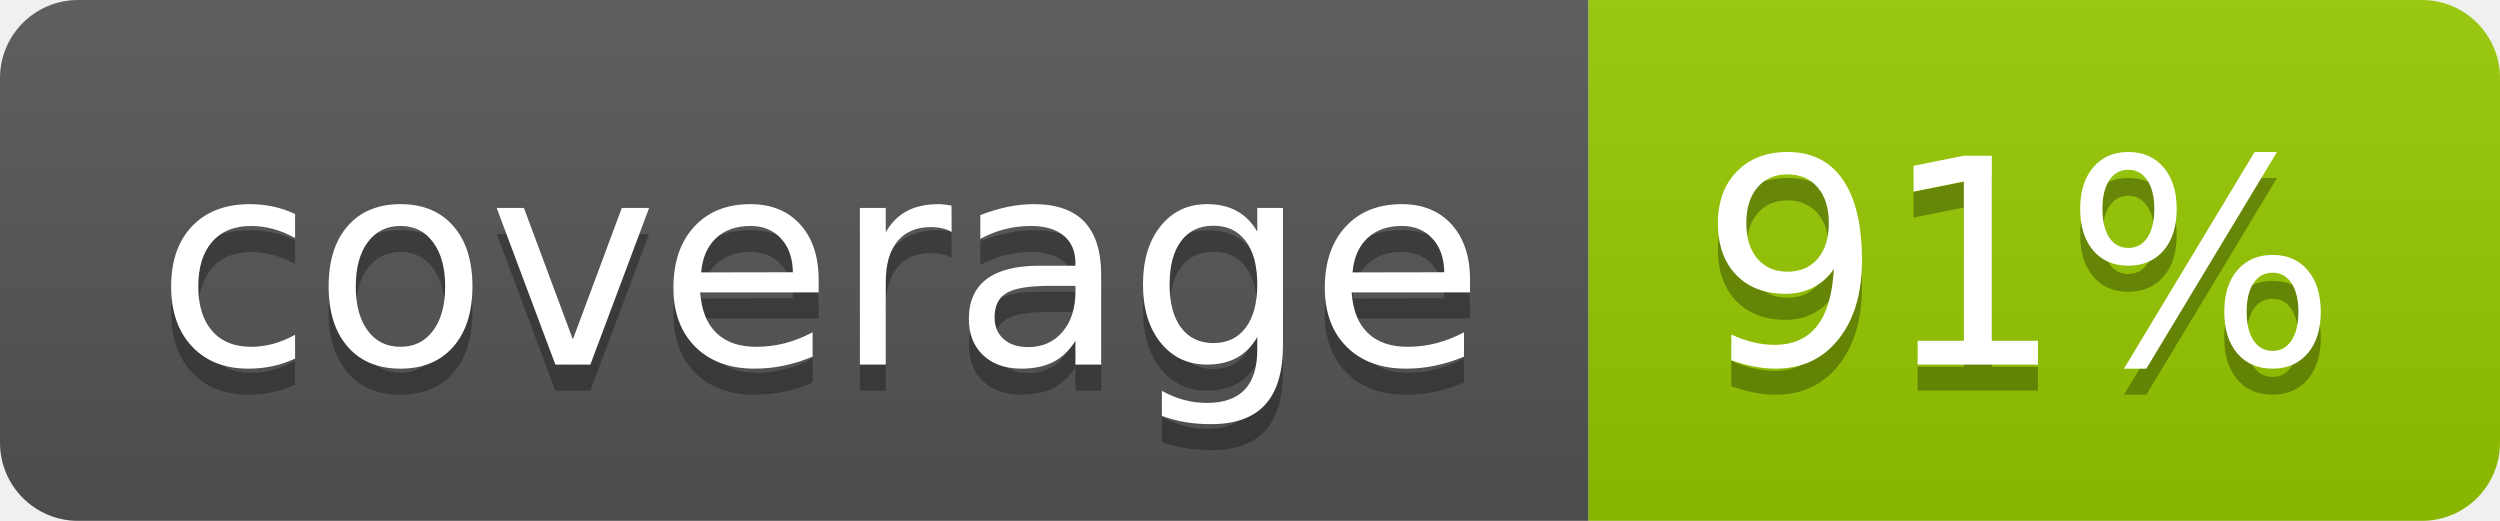
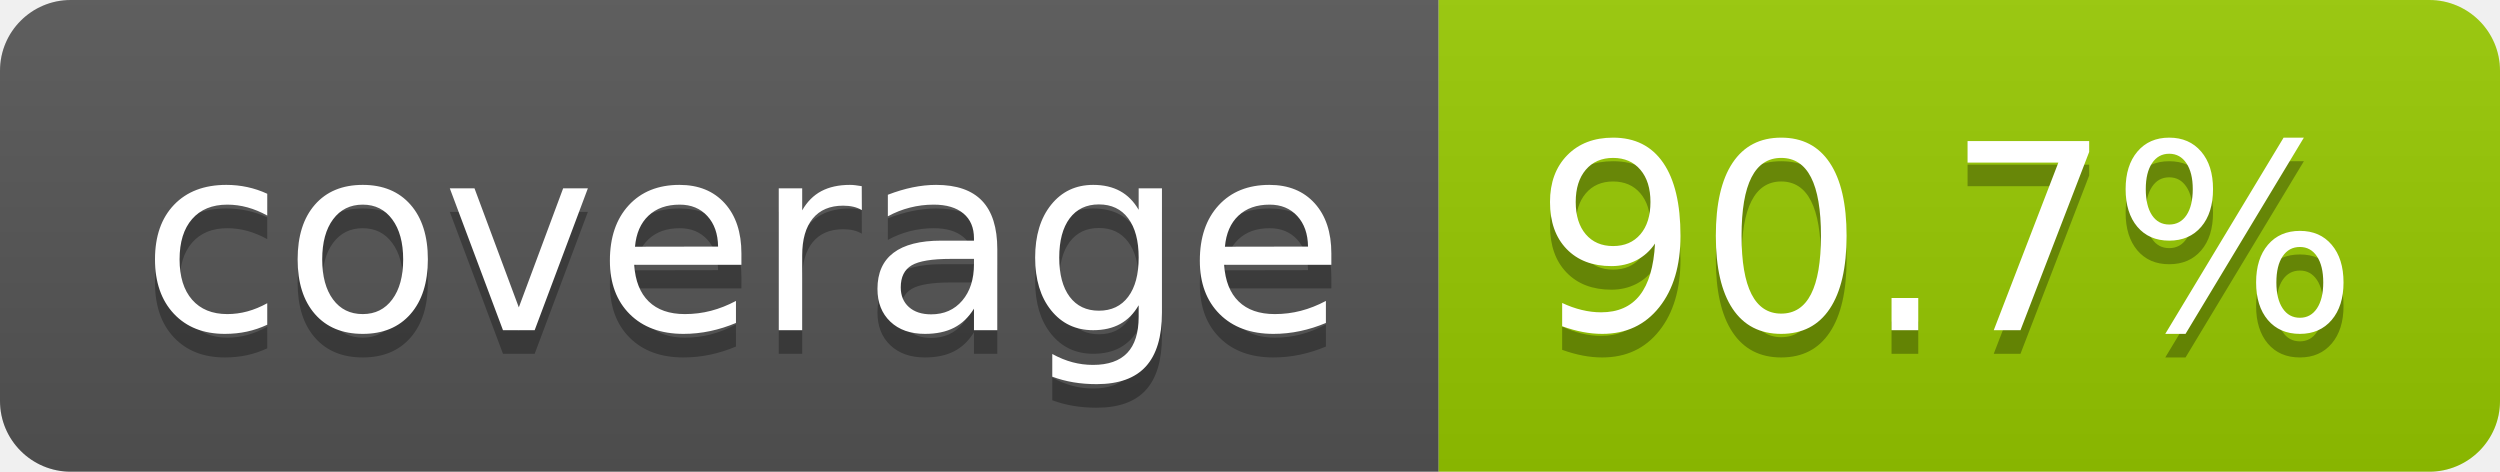
- <svg xmlns="http://www.w3.org/2000/svg" width="96" height="20" role="img" aria-label="coverage: 91%">
+ <svg xmlns="http://www.w3.org/2000/svg" width="106" height="20" role="img" aria-label="coverage: 90.7%">
  <linearGradient id="s" x2="0" y2="100%">
    <stop offset="0" stop-color="#bbb" stop-opacity=".1" />
    <stop offset="1" stop-opacity=".1" />
  </linearGradient>
  <clipPath id="r">
-     <rect width="96" height="20" rx="3" fill="#fff" />
+     <rect width="106" height="20" rx="3" fill="#fff" />
  </clipPath>
  <g clip-path="url(#r)">
    <rect width="61" height="20" fill="#555" />
-     <rect x="61" width="35" height="20" fill="#97ca00" />
-     <rect width="96" height="20" fill="url(#s)" />
+     <rect x="61" width="45" height="20" fill="#97ca00" />
+     <rect width="106" height="20" fill="url(#s)" />
  </g>
  <g fill="#fff" text-anchor="middle" font-family="Verdana,Geneva,DejaVu Sans,sans-serif" text-rendering="geometricPrecision" font-size="110">
    <text aria-hidden="true" x="315" y="150" fill="#010101" fill-opacity=".3" transform="scale(.1)" textLength="510">coverage</text>
    <text x="315" y="140" transform="scale(.1)" fill="#fff" textLength="510">coverage</text>
-     <text aria-hidden="true" x="775" y="150" fill="#010101" fill-opacity=".3" transform="scale(.1)" textLength="245">91%</text>
-     <text x="775" y="140" transform="scale(.1)" fill="#fff" textLength="245">91%</text>
+     <text aria-hidden="true" x="825" y="150" fill="#010101" fill-opacity=".3" transform="scale(.1)" textLength="350">90.7%</text>
+     <text x="825" y="140" transform="scale(.1)" fill="#fff" textLength="350">90.7%</text>
  </g>
</svg>
